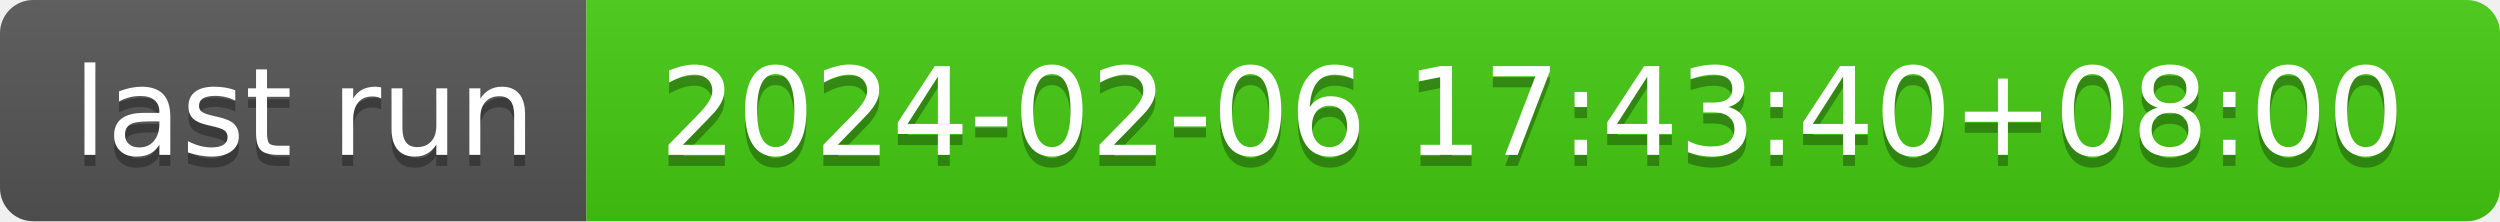
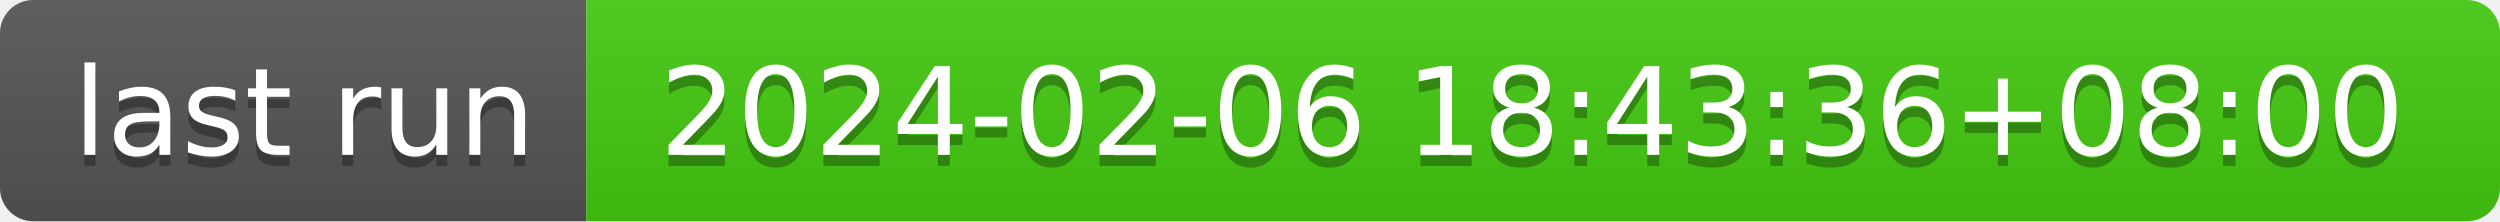
- <svg xmlns="http://www.w3.org/2000/svg" width="226" height="20" role="img" aria-label="last run: 2024-02-06 17:43:40+08:00">
+ <svg xmlns="http://www.w3.org/2000/svg" width="226" height="20" role="img" aria-label="last run: 2024-02-06 18:43:36+08:00">
  <linearGradient id="s" x2="0" y2="100%">
    <stop offset="0" stop-color="#bbb" stop-opacity=".1" />
    <stop offset="1" stop-opacity=".1" />
  </linearGradient>
  <clipPath id="r">
    <rect width="226" height="20" rx="3" fill="#fff" />
  </clipPath>
  <g clip-path="url(#r)">
    <rect width="53" height="20" fill="#555" />
    <rect x="53" width="173" height="20" fill="#4c1" />
    <rect width="226" height="20" fill="url(#s)" />
  </g>
  <g fill="#fff" text-anchor="middle" font-family="Verdana,Geneva,DejaVu Sans,sans-serif" text-rendering="geometricPrecision" font-size="110">
    <text aria-hidden="true" x="275" y="150" fill="#010101" fill-opacity=".3" transform="scale(.1)" textLength="430">last run</text>
    <text x="275" y="140" transform="scale(.1)" fill="#fff" textLength="430">last run</text>
-     <text aria-hidden="true" x="1385" y="150" fill="#010101" fill-opacity=".3" transform="scale(.1)" textLength="1630">2024-02-06 17:43:40+08:00</text>
-     <text x="1385" y="140" transform="scale(.1)" fill="#fff" textLength="1630">2024-02-06 17:43:40+08:00</text>
+     <text aria-hidden="true" x="1385" y="150" fill="#010101" fill-opacity=".3" transform="scale(.1)" textLength="1630">2024-02-06 18:43:36+08:00</text>
+     <text x="1385" y="140" transform="scale(.1)" fill="#fff" textLength="1630">2024-02-06 18:43:36+08:00</text>
  </g>
</svg>
